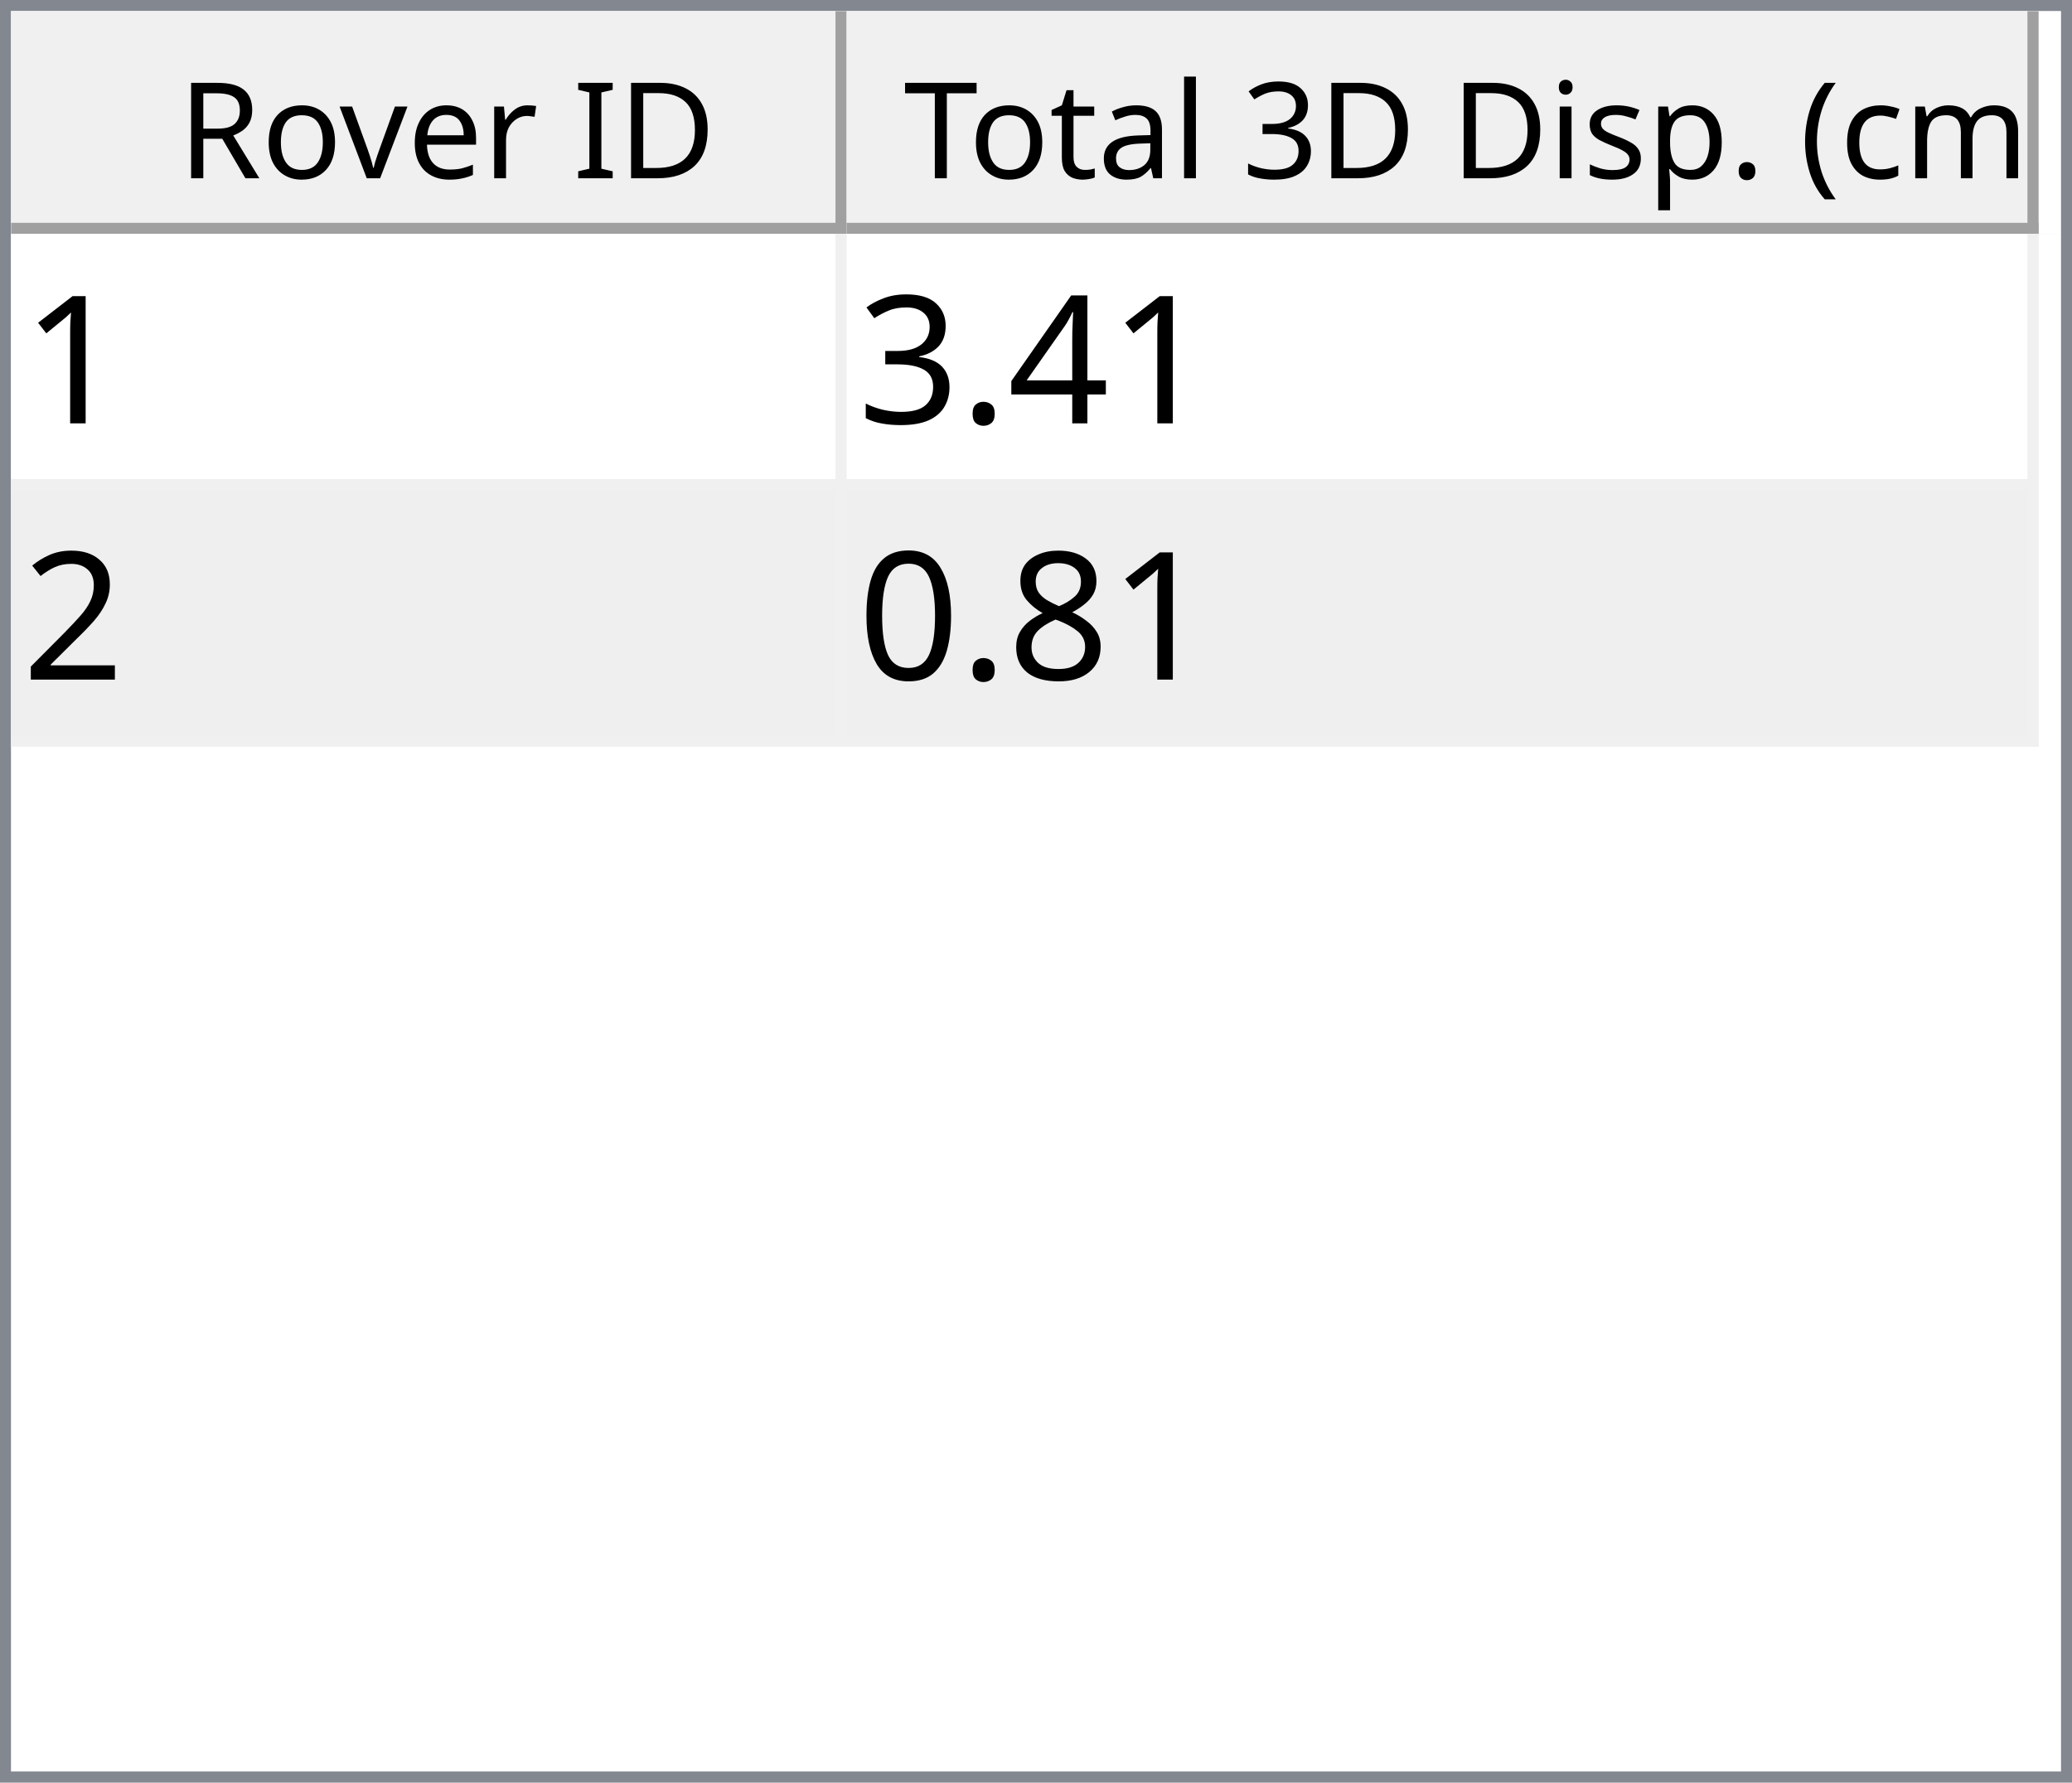
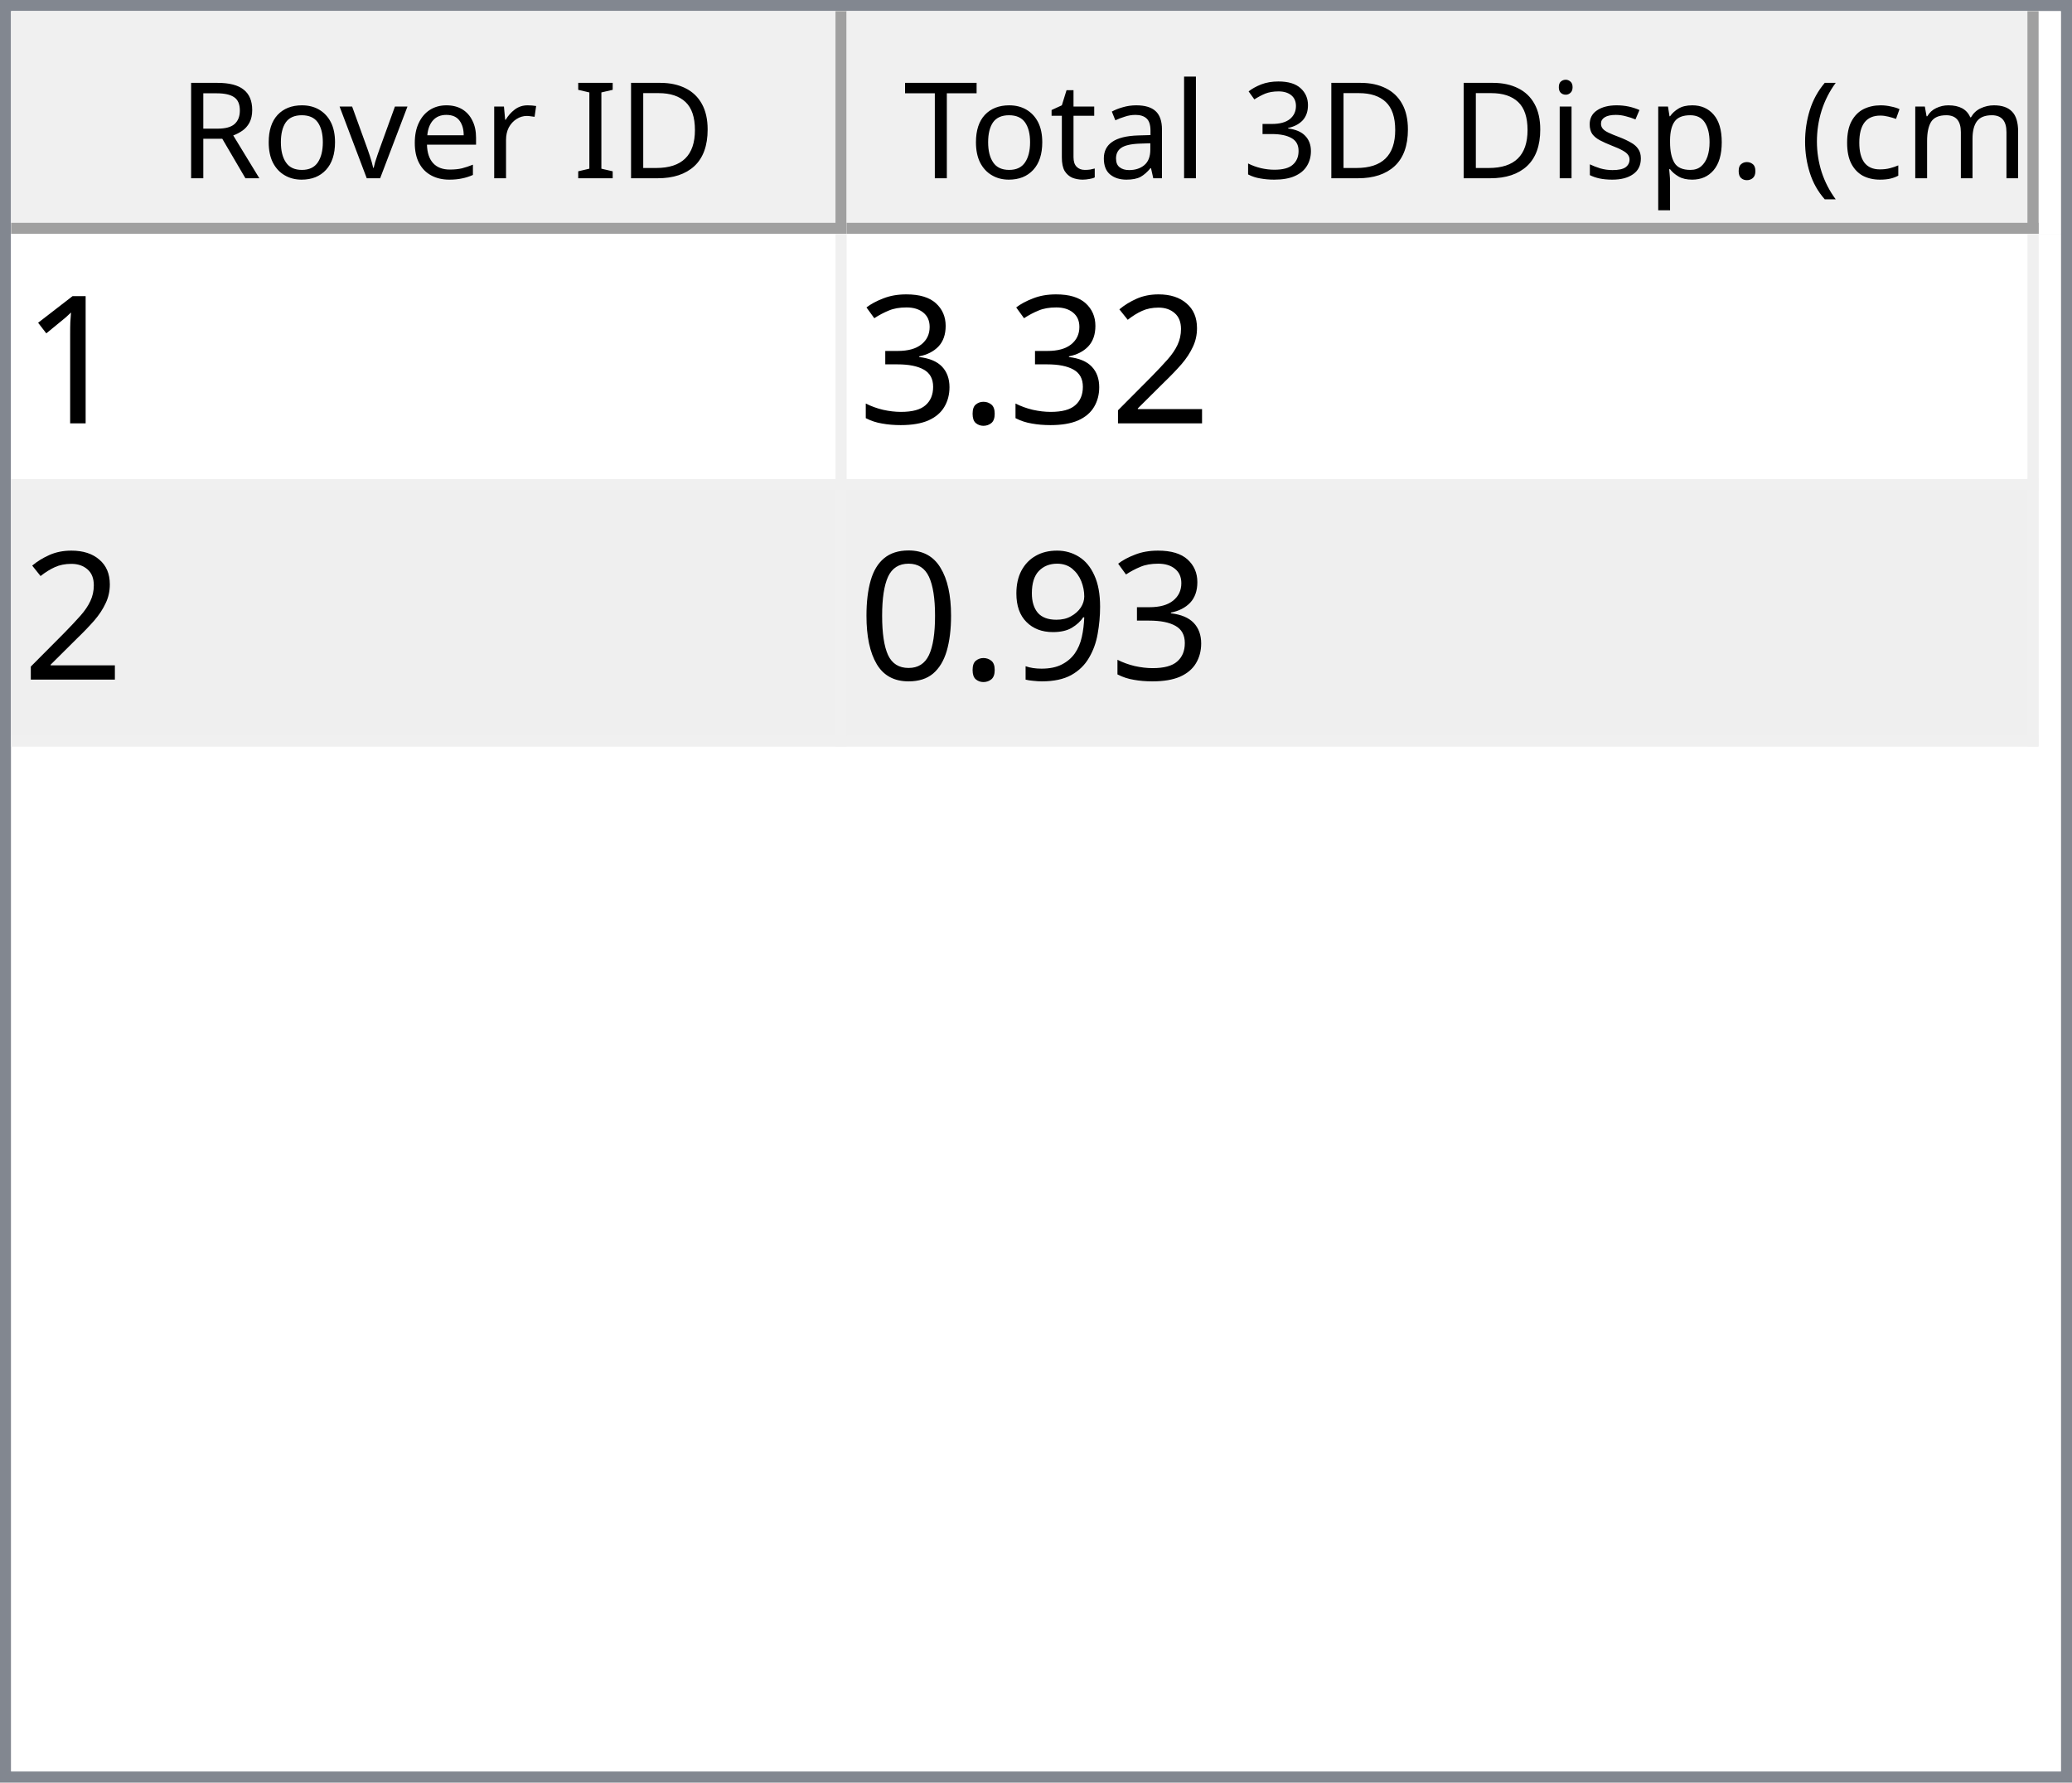
<svg xmlns="http://www.w3.org/2000/svg" style="fill-opacity:1; color-rendering:auto; color-interpolation:auto; text-rendering:auto; stroke:black; stroke-linecap:square; stroke-miterlimit:10; shape-rendering:auto; stroke-opacity:1; fill:black; stroke-dasharray:none; font-weight:normal; stroke-width:1; font-family:'Dialog'; font-style:normal; stroke-linejoin:miter; font-size:12px; stroke-dashoffset:0; image-rendering:auto;" width="186" height="160">
  <defs id="genericDefs" />
  <g>
    <defs id="defs1">
      <clipPath clipPathUnits="userSpaceOnUse" id="clipPath1">
        <path d="M0 0 L186 0 L186 160 L0 160 L0 0 Z" />
      </clipPath>
      <clipPath clipPathUnits="userSpaceOnUse" id="clipPath2">
        <path d="M0 0 L0 160 L186 160 L186 0 Z" />
      </clipPath>
      <clipPath clipPathUnits="userSpaceOnUse" id="clipPath3">
        <path d="M0 0 L0 20 L184 20 L184 0 Z" />
      </clipPath>
      <clipPath clipPathUnits="userSpaceOnUse" id="clipPath4">
        <path d="M0 0 L0 20 L75 20 L75 0 Z" />
      </clipPath>
      <clipPath clipPathUnits="userSpaceOnUse" id="clipPath5">
        <path d="M1 1 L1 19 L74 19 L74 1 Z" />
      </clipPath>
      <clipPath clipPathUnits="userSpaceOnUse" id="clipPath6">
        <path d="M0 0 L0 18 L73 18 L73 0 Z" />
      </clipPath>
      <clipPath clipPathUnits="userSpaceOnUse" id="clipPath7">
        <path d="M-0.5 -0.5 L-0.5 19.5 L74.5 19.5 L74.5 -0.5 Z" />
      </clipPath>
      <clipPath clipPathUnits="userSpaceOnUse" id="clipPath8">
        <path d="M0 0 L0 20 L107 20 L107 0 Z" />
      </clipPath>
      <clipPath clipPathUnits="userSpaceOnUse" id="clipPath9">
        <path d="M1 1 L1 19 L106 19 L106 1 Z" />
      </clipPath>
      <clipPath clipPathUnits="userSpaceOnUse" id="clipPath10">
        <path d="M0 0 L0 18 L105 18 L105 0 Z" />
      </clipPath>
      <clipPath clipPathUnits="userSpaceOnUse" id="clipPath11">
        <path d="M-0.5 -0.5 L-0.5 19.5 L106.5 19.5 L106.5 -0.5 Z" />
      </clipPath>
      <clipPath clipPathUnits="userSpaceOnUse" id="clipPath12">
        <path d="M0 0 L0 138 L184 138 L184 0 Z" />
      </clipPath>
      <clipPath clipPathUnits="userSpaceOnUse" id="clipPath13">
        <path d="M0 0 L0 46 L182 46 L182 0 Z" />
      </clipPath>
      <clipPath clipPathUnits="userSpaceOnUse" id="clipPath14">
        <path d="M-0.5 -0.5 L-0.5 45.5 L181.5 45.5 L181.5 -0.5 Z" />
      </clipPath>
      <clipPath clipPathUnits="userSpaceOnUse" id="clipPath15">
        <path d="M0 0 L0 22 L74 22 L74 0 Z" />
      </clipPath>
      <clipPath clipPathUnits="userSpaceOnUse" id="clipPath16">
        <path d="M0 0 L0 22 L106 22 L106 0 Z" />
      </clipPath>
      <font horiz-adv-x="64.551" id="font1">
        <font-face ascent="107.91" descent="25.098" units-per-em="100" style="font-style:normal; font-family:Segoe UI; font-weight:normal;" />
        <missing-glyph horiz-adv-x="64.551" d="M8.109 0 L8.109 68.266 L56.453 68.266 L56.453 0 L8.109 0 ZM15.328 7.234 L49.219 7.234 L49.219 61.031 L15.328 61.031 L15.328 7.234 Z" />
        <glyph unicode="D" horiz-adv-x="70.117" d="M9.188 0 L9.188 70.016 L28.516 70.016 Q65.531 70.016 65.531 35.891 Q65.531 19.672 55.25 9.836 Q44.969 0 27.734 0 L9.188 0 ZM17.391 62.594 L17.391 7.422 L27.828 7.422 Q41.609 7.422 49.273 14.797 Q56.938 22.172 56.938 35.688 Q56.938 62.594 28.328 62.594 L17.391 62.594 Z" />
        <glyph unicode="I" horiz-adv-x="26.611" d="M17.391 0 L9.188 0 L9.188 70.016 L17.391 70.016 L17.391 0 Z" />
        <glyph unicode=" " horiz-adv-x="27.393" d="" />
        <glyph unicode="r" horiz-adv-x="34.766" d="M34.188 41.891 Q32.078 43.5 28.125 43.5 Q23 43.5 19.555 38.672 Q16.109 33.844 16.109 25.484 L16.109 0 L8.109 0 L8.109 50 L16.109 50 L16.109 39.703 L16.312 39.703 Q18.016 44.969 21.531 47.922 Q25.047 50.875 29.391 50.875 Q32.516 50.875 34.188 50.203 L34.188 41.891 Z" />
        <glyph unicode="e" horiz-adv-x="52.295" d="M48.297 23 L12.984 23 Q13.188 14.656 17.484 10.109 Q21.781 5.562 29.297 5.562 Q37.75 5.562 44.828 11.141 L44.828 3.609 Q38.234 -1.172 27.391 -1.172 Q16.797 -1.172 10.742 5.641 Q4.688 12.453 4.688 24.812 Q4.688 36.469 11.305 43.82 Q17.922 51.172 27.734 51.172 Q37.547 51.172 42.922 44.828 Q48.297 38.484 48.297 27.203 L48.297 23 ZM40.094 29.781 Q40.047 36.719 36.75 40.578 Q33.453 44.438 27.594 44.438 Q21.922 44.438 17.969 40.383 Q14.016 36.328 13.094 29.781 L40.094 29.781 Z" />
        <glyph unicode="v" horiz-adv-x="47.9" d="M47.406 50 L27.484 0 L19.625 0 L0.688 50 L9.469 50 L22.172 13.672 Q23.578 9.672 23.922 6.688 L24.125 6.688 Q24.609 10.453 25.688 13.484 L38.969 50 L47.406 50 Z" />
        <glyph unicode="o" horiz-adv-x="58.594" d="M29 -1.172 Q17.922 -1.172 11.305 5.836 Q4.688 12.844 4.688 24.422 Q4.688 37.016 11.57 44.094 Q18.453 51.172 30.172 51.172 Q41.359 51.172 47.633 44.289 Q53.906 37.406 53.906 25.203 Q53.906 13.234 47.141 6.031 Q40.375 -1.172 29 -1.172 ZM29.594 44.438 Q21.875 44.438 17.383 39.188 Q12.891 33.938 12.891 24.703 Q12.891 15.828 17.43 10.695 Q21.969 5.562 29.594 5.562 Q37.359 5.562 41.531 10.594 Q45.703 15.625 45.703 24.906 Q45.703 34.281 41.531 39.359 Q37.359 44.438 29.594 44.438 Z" />
        <glyph unicode="R" horiz-adv-x="59.814" d="M59.375 0 L49.609 0 L37.891 19.625 Q36.281 22.359 34.766 24.289 Q33.25 26.219 31.664 27.438 Q30.078 28.656 28.25 29.219 Q26.422 29.781 24.125 29.781 L17.391 29.781 L17.391 0 L9.188 0 L9.188 70.016 L30.078 70.016 Q34.672 70.016 38.555 68.867 Q42.438 67.719 45.289 65.375 Q48.141 63.031 49.758 59.547 Q51.375 56.062 51.375 51.375 Q51.375 47.703 50.273 44.656 Q49.172 41.609 47.148 39.211 Q45.125 36.812 42.266 35.133 Q39.406 33.453 35.844 32.516 L35.844 32.328 Q37.594 31.547 38.891 30.547 Q40.188 29.547 41.359 28.18 Q42.531 26.812 43.68 25.078 Q44.828 23.344 46.234 21.047 L59.375 0 ZM17.391 62.594 L17.391 37.203 L28.516 37.203 Q31.594 37.203 34.203 38.133 Q36.812 39.062 38.719 40.797 Q40.625 42.531 41.703 45.047 Q42.781 47.562 42.781 50.688 Q42.781 56.297 39.141 59.445 Q35.5 62.594 28.609 62.594 L17.391 62.594 Z" />
        <glyph unicode=")" horiz-adv-x="30.176" d="M8.297 -15.922 L1.172 -15.922 Q16.406 2.344 16.406 26.812 Q16.406 51.469 1.078 70.016 L8.297 70.016 Q23.531 52.156 23.531 26.703 Q23.531 1.375 8.297 -15.922 Z" />
        <glyph unicode="m" horiz-adv-x="86.133" d="M79.109 0 L71.094 0 L71.094 28.719 Q71.094 37.016 68.531 40.727 Q65.969 44.438 59.906 44.438 Q54.781 44.438 51.195 39.75 Q47.609 35.062 47.609 28.516 L47.609 0 L39.594 0 L39.594 29.688 Q39.594 44.438 28.219 44.438 Q22.953 44.438 19.531 40.016 Q16.109 35.594 16.109 28.516 L16.109 0 L8.109 0 L8.109 50 L16.109 50 L16.109 42.094 L16.312 42.094 Q21.625 51.172 31.844 51.172 Q36.969 51.172 40.773 48.312 Q44.578 45.453 46 40.828 Q51.562 51.172 62.594 51.172 Q79.109 51.172 79.109 30.812 L79.109 0 Z" />
        <glyph unicode="c" horiz-adv-x="46.191" d="M42.188 2.297 Q36.422 -1.172 28.516 -1.172 Q17.828 -1.172 11.258 5.789 Q4.688 12.75 4.688 23.828 Q4.688 36.188 11.766 43.68 Q18.844 51.172 30.672 51.172 Q37.25 51.172 42.281 48.734 L42.281 40.531 Q36.719 44.438 30.375 44.438 Q22.703 44.438 17.797 38.945 Q12.891 33.453 12.891 24.516 Q12.891 15.719 17.508 10.641 Q22.125 5.562 29.891 5.562 Q36.422 5.562 42.188 9.906 L42.188 2.297 Z" />
        <glyph unicode="(" horiz-adv-x="30.176" d="M29.109 -15.922 L21.969 -15.922 Q6.844 1.375 6.844 26.703 Q6.844 52.156 21.969 70.016 L29.203 70.016 Q13.875 51.469 13.875 26.812 Q13.875 2.344 29.109 -15.922 Z" />
        <glyph unicode="." horiz-adv-x="21.68" d="M10.891 -1.078 Q8.641 -1.078 7.055 0.539 Q5.469 2.156 5.469 4.391 Q5.469 6.641 7.055 8.273 Q8.641 9.906 10.891 9.906 Q13.188 9.906 14.797 8.273 Q16.406 6.641 16.406 4.391 Q16.406 2.156 14.797 0.539 Q13.188 -1.078 10.891 -1.078 Z" />
        <glyph unicode="p" horiz-adv-x="58.789" d="M16.312 7.234 L16.109 7.234 L16.109 -23 L8.109 -23 L8.109 50 L16.109 50 L16.109 41.219 L16.312 41.219 Q22.219 51.172 33.594 51.172 Q43.266 51.172 48.688 44.461 Q54.109 37.75 54.109 26.469 Q54.109 13.922 48 6.375 Q41.891 -1.172 31.297 -1.172 Q21.578 -1.172 16.312 7.234 ZM16.109 27.391 L16.109 20.406 Q16.109 14.203 20.141 9.883 Q24.172 5.562 30.375 5.562 Q37.641 5.562 41.773 11.133 Q45.906 16.703 45.906 26.609 Q45.906 34.969 42.047 39.703 Q38.188 44.438 31.594 44.438 Q24.609 44.438 20.359 39.578 Q16.109 34.719 16.109 27.391 Z" />
        <glyph unicode="s" horiz-adv-x="42.432" d="M5.078 1.812 L5.078 10.406 Q11.625 5.562 19.484 5.562 Q30.031 5.562 30.031 12.594 Q30.031 14.594 29.125 15.992 Q28.219 17.391 26.68 18.461 Q25.141 19.531 23.07 20.383 Q21 21.234 18.609 22.172 Q15.281 23.484 12.766 24.828 Q10.25 26.172 8.57 27.859 Q6.891 29.547 6.031 31.695 Q5.172 33.844 5.172 36.719 Q5.172 40.234 6.789 42.945 Q8.406 45.656 11.086 47.484 Q13.766 49.312 17.211 50.242 Q20.656 51.172 24.312 51.172 Q30.812 51.172 35.938 48.922 L35.938 40.828 Q30.422 44.438 23.25 44.438 Q21 44.438 19.195 43.922 Q17.391 43.406 16.094 42.477 Q14.797 41.547 14.086 40.258 Q13.375 38.969 13.375 37.406 Q13.375 35.453 14.086 34.133 Q14.797 32.812 16.164 31.789 Q17.531 30.766 19.484 29.938 Q21.438 29.109 23.922 28.125 Q27.25 26.859 29.883 25.516 Q32.516 24.172 34.375 22.484 Q36.234 20.797 37.234 18.602 Q38.234 16.406 38.234 13.375 Q38.234 9.672 36.602 6.938 Q34.969 4.203 32.234 2.398 Q29.5 0.594 25.93 -0.289 Q22.359 -1.172 18.453 -1.172 Q10.75 -1.172 5.078 1.812 Z" />
        <glyph unicode="i" horiz-adv-x="24.219" d="M12.203 62.703 Q10.062 62.703 8.547 64.164 Q7.031 65.625 7.031 67.875 Q7.031 70.125 8.547 71.609 Q10.062 73.094 12.203 73.094 Q14.406 73.094 15.945 71.609 Q17.484 70.125 17.484 67.875 Q17.484 65.719 15.945 64.211 Q14.406 62.703 12.203 62.703 ZM16.109 0 L8.109 0 L8.109 50 L16.109 50 L16.109 0 Z" />
        <glyph unicode="3" horiz-adv-x="53.906" d="M46.531 19.828 Q46.531 15.094 44.75 11.211 Q42.969 7.328 39.719 4.57 Q36.469 1.812 31.93 0.297 Q27.391 -1.219 21.922 -1.219 Q11.922 -1.219 6 2.594 L6 11.188 Q13.094 5.609 22.219 5.609 Q25.875 5.609 28.828 6.539 Q31.781 7.469 33.906 9.227 Q36.031 10.984 37.18 13.477 Q38.328 15.969 38.328 19.094 Q38.328 32.812 18.797 32.812 L12.984 32.812 L12.984 39.594 L18.5 39.594 Q35.797 39.594 35.797 52.484 Q35.797 64.406 22.609 64.406 Q15.188 64.406 8.688 59.422 L8.688 67.188 Q15.375 71.188 24.609 71.188 Q29 71.188 32.57 69.969 Q36.141 68.75 38.68 66.555 Q41.219 64.359 42.609 61.281 Q44 58.203 44 54.5 Q44 40.672 30.031 36.719 L30.031 36.531 Q33.594 36.141 36.625 34.797 Q39.656 33.453 41.852 31.305 Q44.047 29.156 45.289 26.25 Q46.531 23.344 46.531 19.828 Z" />
        <glyph unicode="l" horiz-adv-x="24.219" d="M16.109 0 L8.109 0 L8.109 74.031 L16.109 74.031 L16.109 0 Z" />
        <glyph unicode="a" horiz-adv-x="50.879" d="M43.891 0 L35.891 0 L35.891 7.812 L35.688 7.812 Q30.469 -1.172 20.312 -1.172 Q12.844 -1.172 8.617 2.781 Q4.391 6.734 4.391 13.281 Q4.391 27.297 20.906 29.594 L35.891 31.688 Q35.891 44.438 25.594 44.438 Q16.547 44.438 9.281 38.281 L9.281 46.484 Q16.656 51.172 26.266 51.172 Q43.891 51.172 43.891 32.516 L43.891 0 ZM35.891 25.297 L23.828 23.641 Q18.266 22.859 15.43 20.875 Q12.594 18.891 12.594 13.875 Q12.594 10.203 15.211 7.883 Q17.828 5.562 22.172 5.562 Q28.125 5.562 32.008 9.742 Q35.891 13.922 35.891 20.312 L35.891 25.297 Z" />
        <glyph unicode="t" horiz-adv-x="33.887" d="M31.297 0.484 Q28.469 -1.078 23.828 -1.078 Q10.688 -1.078 10.688 13.578 L10.688 43.172 L2.094 43.172 L2.094 50 L10.688 50 L10.688 62.203 L18.703 64.797 L18.703 50 L31.297 50 L31.297 43.172 L18.703 43.172 L18.703 14.984 Q18.703 9.969 20.414 7.82 Q22.125 5.672 26.078 5.672 Q29.109 5.672 31.297 7.328 L31.297 0.484 Z" />
        <glyph unicode="T" horiz-adv-x="52.393" d="M50.594 62.594 L30.375 62.594 L30.375 0 L22.172 0 L22.172 62.594 L2 62.594 L2 70.016 L50.594 70.016 L50.594 62.594 Z" />
      </font>
      <font horiz-adv-x="75.0" id="font2">
        <font-face ascent="100.537" descent="21.973" units-per-em="100" style="font-style:normal; font-family:sans-serif; font-weight:normal;" />
        <missing-glyph horiz-adv-x="75.0" d="M12.5 0 L12.5 62.5 L62.5 62.5 L62.5 0 L12.5 0 ZM14.062 1.562 L60.938 1.562 L60.938 60.938 L14.062 60.938 L14.062 1.562 Z" />
        <glyph unicode="1" horiz-adv-x="55.615" d="M37.25 0 L28.469 0 L28.469 56 Q25.297 52.984 20.141 49.953 Q14.984 46.922 10.891 45.406 L10.891 53.906 Q18.266 57.375 23.781 62.305 Q29.297 67.234 31.594 71.875 L37.25 71.875 L37.25 0 Z" />
-         <glyph unicode="4" horiz-adv-x="55.615" d="M32.328 0 L32.328 17.141 L1.266 17.141 L1.266 25.203 L33.938 71.578 L41.109 71.578 L41.109 25.203 L50.781 25.203 L50.781 17.141 L41.109 17.141 L41.109 0 L32.328 0 ZM32.328 25.203 L32.328 57.469 L9.906 25.203 L32.328 25.203 Z" />
+         <glyph unicode="2" horiz-adv-x="55.615" d="M50.344 8.453 L50.344 0 L3.031 0 Q2.938 3.172 4.047 6.109 Q5.859 10.938 9.836 15.625 Q13.812 20.312 21.344 26.469 Q33.016 36.031 37.117 41.625 Q41.219 47.219 41.219 52.203 Q41.219 57.422 37.477 61.008 Q33.734 64.594 27.734 64.594 Q21.391 64.594 17.578 60.789 Q13.766 56.984 13.719 50.25 L4.688 51.172 Q5.609 61.281 11.664 66.578 Q17.719 71.875 27.938 71.875 Q38.234 71.875 44.242 66.164 Q50.25 60.453 50.25 52 Q50.25 47.703 48.492 43.555 Q46.734 39.406 42.656 34.812 Q38.578 30.219 29.109 22.219 Q21.188 15.578 18.945 13.211 Q16.703 10.844 15.234 8.453 L50.344 8.453 Z" />
        <glyph unicode="." horiz-adv-x="27.783" d="M9.078 0 L9.078 10.016 L19.094 10.016 L19.094 0 L9.078 0 Z" />
        <glyph unicode="3" horiz-adv-x="55.615" d="M4.203 18.891 L12.984 20.062 Q14.5 12.594 18.141 9.297 Q21.781 6 27 6 Q33.203 6 37.477 10.297 Q41.75 14.594 41.75 20.953 Q41.75 27 37.797 30.93 Q33.844 34.859 27.734 34.859 Q25.25 34.859 21.531 33.891 L22.516 41.609 Q23.391 41.5 23.922 41.5 Q29.547 41.5 34.039 44.43 Q38.531 47.359 38.531 53.469 Q38.531 58.297 35.258 61.477 Q31.984 64.656 26.812 64.656 Q21.688 64.656 18.266 61.43 Q14.844 58.203 13.875 51.766 L5.078 53.328 Q6.688 62.156 12.398 67.016 Q18.109 71.875 26.609 71.875 Q32.469 71.875 37.398 69.359 Q42.328 66.844 44.945 62.5 Q47.562 58.156 47.562 53.266 Q47.562 48.641 45.07 44.828 Q42.578 41.016 37.703 38.766 Q44.047 37.312 47.562 32.695 Q51.078 28.078 51.078 21.141 Q51.078 11.766 44.242 5.25 Q37.406 -1.266 26.953 -1.266 Q17.531 -1.266 11.305 4.352 Q5.078 9.969 4.203 18.891 Z" />
-         <glyph unicode="2" horiz-adv-x="55.615" d="M50.344 8.453 L50.344 0 L3.031 0 Q2.938 3.172 4.047 6.109 Q5.859 10.938 9.836 15.625 Q13.812 20.312 21.344 26.469 Q33.016 36.031 37.117 41.625 Q41.219 47.219 41.219 52.203 Q41.219 57.422 37.477 61.008 Q33.734 64.594 27.734 64.594 Q21.391 64.594 17.578 60.789 Q13.766 56.984 13.719 50.25 L4.688 51.172 Q5.609 61.281 11.664 66.578 Q17.719 71.875 27.938 71.875 Q38.234 71.875 44.242 66.164 Q50.25 60.453 50.25 52 Q50.25 47.703 48.492 43.555 Q46.734 39.406 42.656 34.812 Q38.578 30.219 29.109 22.219 Q21.188 15.578 18.945 13.211 Q16.703 10.844 15.234 8.453 L50.344 8.453 Z" />
-         <glyph unicode="8" horiz-adv-x="55.615" d="M17.672 38.812 Q12.203 40.828 9.57 44.539 Q6.938 48.25 6.938 53.422 Q6.938 61.234 12.555 66.555 Q18.172 71.875 27.484 71.875 Q36.859 71.875 42.578 66.43 Q48.297 60.984 48.297 53.172 Q48.297 48.188 45.68 44.508 Q43.062 40.828 37.75 38.812 Q44.344 36.672 47.781 31.883 Q51.219 27.094 51.219 20.453 Q51.219 11.281 44.727 5.031 Q38.234 -1.219 27.641 -1.219 Q17.047 -1.219 10.547 5.055 Q4.047 11.328 4.047 20.703 Q4.047 27.688 7.594 32.398 Q11.141 37.109 17.672 38.812 ZM15.922 53.719 Q15.922 48.641 19.195 45.414 Q22.469 42.188 27.688 42.188 Q32.766 42.188 36.016 45.383 Q39.266 48.578 39.266 53.219 Q39.266 58.062 35.914 61.359 Q32.562 64.656 27.594 64.656 Q22.562 64.656 19.242 61.43 Q15.922 58.203 15.922 53.719 ZM13.094 20.656 Q13.094 16.891 14.875 13.375 Q16.656 9.859 20.172 7.93 Q23.688 6 27.734 6 Q34.031 6 38.133 10.055 Q42.234 14.109 42.234 20.359 Q42.234 26.703 38.016 30.859 Q33.797 35.016 27.438 35.016 Q21.234 35.016 17.164 30.914 Q13.094 26.812 13.094 20.656 Z" />
+         <glyph unicode="9" horiz-adv-x="55.615" d="M5.469 16.547 L13.922 17.328 Q14.984 11.375 18.016 8.688 Q21.047 6 25.781 6 Q29.828 6 32.883 7.859 Q35.938 9.719 37.891 12.82 Q39.844 15.922 41.164 21.195 Q42.484 26.469 42.484 31.938 Q42.484 32.516 42.438 33.688 Q39.797 29.5 35.234 26.883 Q30.672 24.266 25.344 24.266 Q16.453 24.266 10.305 30.711 Q4.156 37.156 4.156 47.703 Q4.156 58.594 10.578 65.234 Q17 71.875 26.656 71.875 Q33.641 71.875 39.43 68.117 Q45.219 64.359 48.219 57.398 Q51.219 50.438 51.219 37.25 Q51.219 23.531 48.242 15.406 Q45.266 7.281 39.383 3.031 Q33.5 -1.219 25.594 -1.219 Q17.188 -1.219 11.867 3.445 Q6.547 8.109 5.469 16.547 ZM41.453 48.141 Q41.453 55.719 37.43 60.156 Q33.406 64.594 27.734 64.594 Q21.875 64.594 17.531 59.812 Q13.188 55.031 13.188 47.406 Q13.188 40.578 17.312 36.305 Q21.438 32.031 27.484 32.031 Q33.594 32.031 37.523 36.305 Q41.453 40.578 41.453 48.141 Z" />
        <glyph unicode="0" horiz-adv-x="55.615" d="M4.156 35.297 Q4.156 48 6.766 55.742 Q9.375 63.484 14.523 67.68 Q19.672 71.875 27.484 71.875 Q33.25 71.875 37.594 69.555 Q41.938 67.234 44.773 62.867 Q47.609 58.5 49.219 52.227 Q50.828 45.953 50.828 35.297 Q50.828 22.703 48.242 14.969 Q45.656 7.234 40.508 3.008 Q35.359 -1.219 27.484 -1.219 Q17.141 -1.219 11.234 6.203 Q4.156 15.141 4.156 35.297 ZM13.188 35.297 Q13.188 17.672 17.312 11.836 Q21.438 6 27.484 6 Q33.547 6 37.672 11.859 Q41.797 17.719 41.797 35.297 Q41.797 52.984 37.672 58.789 Q33.547 64.594 27.391 64.594 Q21.344 64.594 17.719 59.469 Q13.188 52.938 13.188 35.297 Z" />
      </font>
    </defs>
    <g style="fill:white; stroke:white;">
      <rect x="0" y="0" width="186" style="clip-path:url(#clipPath1); stroke:none;" height="160" />
    </g>
    <g style="fill:white; text-rendering:optimizeSpeed; color-rendering:optimizeSpeed; image-rendering:optimizeSpeed; shape-rendering:crispEdges; stroke:white; color-interpolation:sRGB;">
      <rect x="0" width="186" height="160" y="0" style="stroke:none;" />
      <path style="stroke:none;" d="M0 160 L186 160 L186 0 L0 0 Z" />
    </g>
    <g style="fill:rgb(240,240,240); font-family:'Segoe UI'; stroke:rgb(240,240,240);">
      <rect x="0" y="0" width="186" style="clip-path:url(#clipPath2); stroke:none;" height="160" />
    </g>
    <g style="fill:rgb(130,135,144); font-family:'Segoe UI'; stroke:rgb(130,135,144);">
      <path d="M0 0 L186 0 L186 160 L0 160 L0 0 ZM1 1 L185 1 L185 159 L1 159 L1 1 Z" style="fill-rule:evenodd; clip-path:url(#clipPath2); stroke:none;" />
    </g>
    <g style="fill:white; font-family:'Segoe UI'; stroke:white;" transform="translate(1,1)">
      <rect x="0" y="0" width="184" style="clip-path:url(#clipPath3); stroke:none;" height="20" />
    </g>
    <g style="fill:rgb(240,240,240); font-family:'Segoe UI'; stroke:rgb(240,240,240);" transform="translate(1,1)">
      <rect x="0" y="0" width="75" style="clip-path:url(#clipPath4); stroke:none;" height="20" />
    </g>
    <g style="font-family:'Segoe UI';" transform="translate(2,2)">
      <text x="14" xml:space="preserve" y="14" style="clip-path:url(#clipPath6); stroke:none;">Rover ID</text>
    </g>
    <g style="fill:rgb(160,160,160); font-family:'Segoe UI'; stroke:rgb(160,160,160); stroke-linejoin:bevel;" transform="translate(1.5,1.5)">
      <line x1="74" x2="74" y1="0" style="fill:none; clip-path:url(#clipPath7);" y2="19" />
    </g>
    <g style="fill:rgb(160,160,160); font-family:'Segoe UI'; stroke:rgb(160,160,160); stroke-linejoin:bevel;" transform="matrix(1,0,0,1,1,1) translate(0.5,0.5)">
      <line x1="0" x2="74" y1="19" style="fill:none; clip-path:url(#clipPath7);" y2="19" />
    </g>
    <g style="fill:rgb(240,240,240); font-family:'Segoe UI'; stroke:rgb(240,240,240);" transform="translate(76,1)">
      <rect x="0" y="0" width="107" style="clip-path:url(#clipPath8); stroke:none;" height="20" />
    </g>
    <g style="font-family:'Segoe UI';" transform="translate(77,2)">
      <text x="1" xml:space="preserve" y="14" style="clip-path:url(#clipPath10); stroke:none;"> Total 3D Disp. (cm)</text>
    </g>
    <g style="fill:rgb(160,160,160); font-family:'Segoe UI'; stroke:rgb(160,160,160); stroke-linejoin:bevel;" transform="translate(76.5,1.5)">
      <line x1="106" x2="106" y1="0" style="fill:none; clip-path:url(#clipPath11);" y2="19" />
    </g>
    <g style="fill:rgb(160,160,160); font-family:'Segoe UI'; stroke:rgb(160,160,160); stroke-linejoin:bevel;" transform="matrix(1,0,0,1,76,1) translate(0.5,0.5)">
      <line x1="0" x2="106" y1="19" style="fill:none; clip-path:url(#clipPath11);" y2="19" />
    </g>
    <g style="fill:white; font-family:'Segoe UI'; stroke:white;" transform="translate(1,21)">
      <rect x="0" y="0" width="184" style="clip-path:url(#clipPath12); stroke:none;" height="138" />
    </g>
    <g style="fill:rgb(240,240,240); font-size:16px; font-family:sans-serif; stroke:rgb(240,240,240);" transform="translate(1,21)">
      <rect x="0" y="0" width="182" style="clip-path:url(#clipPath13); stroke:none;" height="46" />
      <line transform="translate(0.5,0.5)" x1="0" x2="181" y1="22" style="clip-path:url(#clipPath14); fill:none; stroke-linejoin:bevel;" y2="22" />
    </g>
    <g transform="matrix(1,0,0,1,1,21) translate(0.5,0.5)" style="fill:rgb(240,240,240); font-size:16px; font-family:sans-serif; stroke:rgb(240,240,240); stroke-linejoin:bevel;">
      <line x1="0" x2="181" y1="45" style="fill:none; clip-path:url(#clipPath14);" y2="45" />
    </g>
    <g transform="matrix(1,0,0,1,1,21) translate(0.5,0.5)" style="fill:rgb(240,240,240); font-size:16px; font-family:sans-serif; stroke:rgb(240,240,240); stroke-linejoin:bevel;">
      <line x1="74" x2="74" y1="0" style="fill:none; clip-path:url(#clipPath14);" y2="45" />
    </g>
    <g transform="matrix(1,0,0,1,1,21) translate(0.5,0.5)" style="fill:rgb(240,240,240); font-size:16px; font-family:sans-serif; stroke:rgb(240,240,240); stroke-linejoin:bevel;">
      <line x1="181" x2="181" y1="0" style="fill:none; clip-path:url(#clipPath14);" y2="45" />
    </g>
    <g style="fill:white; font-size:16px; font-family:sans-serif; stroke:white;" transform="matrix(1,0,0,1,1,21)">
      <rect x="0" y="0" width="74" style="clip-path:url(#clipPath15); stroke:none;" height="22" />
      <text x="1" y="17" style="fill:black; clip-path:url(#clipPath15); stroke:none;" xml:space="preserve">1</text>
    </g>
    <g style="fill:white; font-size:16px; font-family:sans-serif; stroke:white;" transform="matrix(1,0,0,1,1,21) translate(75,0)">
      <rect x="0" y="0" width="106" style="clip-path:url(#clipPath16); stroke:none;" height="22" />
-       <text x="1" y="17" style="fill:black; clip-path:url(#clipPath16); stroke:none;" xml:space="preserve">3.41</text>
+       <text x="1" y="17" style="fill:black; clip-path:url(#clipPath16); stroke:none;" xml:space="preserve">3.32</text>
    </g>
    <g style="fill:rgb(239,239,239); font-size:16px; font-family:sans-serif; stroke:rgb(239,239,239);" transform="matrix(1,0,0,1,1,21) translate(0,23)">
      <rect x="0" y="0" width="74" style="clip-path:url(#clipPath15); stroke:none;" height="22" />
      <text x="1" y="17" style="fill:black; clip-path:url(#clipPath15); stroke:none;" xml:space="preserve">2</text>
    </g>
    <g style="fill:rgb(239,239,239); font-size:16px; font-family:sans-serif; stroke:rgb(239,239,239);" transform="matrix(1,0,0,1,1,21) translate(75,23)">
      <rect x="0" y="0" width="106" style="clip-path:url(#clipPath16); stroke:none;" height="22" />
-       <text x="1" y="17" style="fill:black; clip-path:url(#clipPath16); stroke:none;" xml:space="preserve">0.81</text>
+       <text x="1" y="17" style="fill:black; clip-path:url(#clipPath16); stroke:none;" xml:space="preserve">0.93</text>
    </g>
  </g>
</svg>
